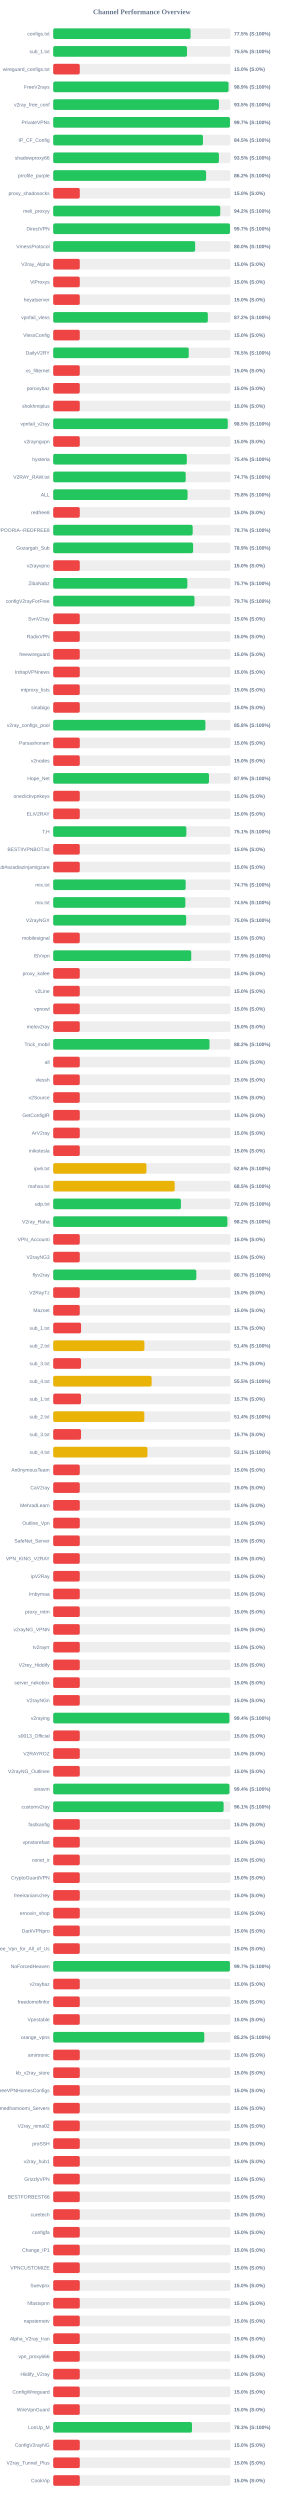
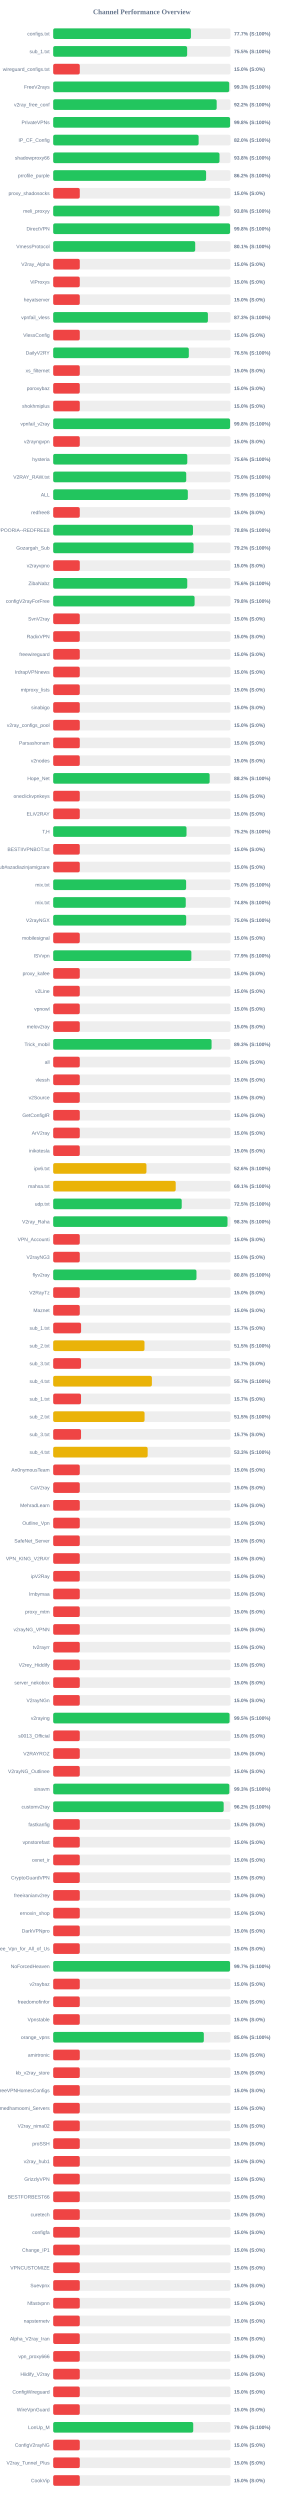
<svg xmlns="http://www.w3.org/2000/svg" width="800" height="7050" version="1.1">
  <style>
        .row { font: 14px Arial; fill: #64748b; }
        .score { font: bold 14px Arial; fill: #64748b; }
    </style>
  <text x="400" y="40" text-anchor="middle" font-size="20px" font-weight="bold" fill="#64748b">Channel Performance Overview</text>
  <rect x="150" y="80" width="500" height="30" fill="#eee" rx="5" />
-   <rect x="150" y="80" width="387.4" height="30" fill="#22c55e" rx="5" />
+   <rect x="150" y="80" width="388.45" height="30" fill="#22c55e" rx="5" />
  <text x="140" y="100" text-anchor="end" class="row">configs.txt</text>
-   <text x="660" y="100" text-anchor="start" class="score">77.5% (S:100%)</text>
+   <text x="660" y="100" text-anchor="start" class="score">77.7% (S:100%)</text>
  <rect x="150" y="130" width="500" height="30" fill="#eee" rx="5" />
-   <rect x="150" y="130" width="377.3" height="30" fill="#22c55e" rx="5" />
+   <rect x="150" y="130" width="377.75" height="30" fill="#22c55e" rx="5" />
  <text x="140" y="150" text-anchor="end" class="row">sub_1.txt</text>
  <text x="660" y="150" text-anchor="start" class="score">75.5% (S:100%)</text>
  <rect x="150" y="180" width="500" height="30" fill="#eee" rx="5" />
  <rect x="150" y="180" width="75.0" height="30" fill="#ef4444" rx="5" />
  <text x="140" y="200" text-anchor="end" class="row">wireguard_configs.txt</text>
  <text x="660" y="200" text-anchor="start" class="score">15.0% (S:0%)</text>
  <rect x="150" y="230" width="500" height="30" fill="#eee" rx="5" />
-   <rect x="150" y="230" width="494.45" height="30" fill="#22c55e" rx="5" />
+   <rect x="150" y="230" width="496.35" height="30" fill="#22c55e" rx="5" />
  <text x="140" y="250" text-anchor="end" class="row">FreeV2rays</text>
-   <text x="660" y="250" text-anchor="start" class="score">98.9% (S:100%)</text>
+   <text x="660" y="250" text-anchor="start" class="score">99.3% (S:100%)</text>
  <rect x="150" y="280" width="500" height="30" fill="#eee" rx="5" />
-   <rect x="150" y="280" width="467.4" height="30" fill="#22c55e" rx="5" />
+   <rect x="150" y="280" width="461.05" height="30" fill="#22c55e" rx="5" />
  <text x="140" y="300" text-anchor="end" class="row">v2ray_free_conf</text>
-   <text x="660" y="300" text-anchor="start" class="score">93.5% (S:100%)</text>
+   <text x="660" y="300" text-anchor="start" class="score">92.2% (S:100%)</text>
  <rect x="150" y="330" width="500" height="30" fill="#eee" rx="5" />
-   <rect x="150" y="330" width="498.5" height="30" fill="#22c55e" rx="5" />
+   <rect x="150" y="330" width="498.8" height="30" fill="#22c55e" rx="5" />
  <text x="140" y="350" text-anchor="end" class="row">PrivateVPNs</text>
-   <text x="660" y="350" text-anchor="start" class="score">99.7% (S:100%)</text>
+   <text x="660" y="350" text-anchor="start" class="score">99.8% (S:100%)</text>
  <rect x="150" y="380" width="500" height="30" fill="#eee" rx="5" />
-   <rect x="150" y="380" width="422.3" height="30" fill="#22c55e" rx="5" />
+   <rect x="150" y="380" width="410.15" height="30" fill="#22c55e" rx="5" />
  <text x="140" y="400" text-anchor="end" class="row">IP_CF_Config</text>
-   <text x="660" y="400" text-anchor="start" class="score">84.5% (S:100%)</text>
+   <text x="660" y="400" text-anchor="start" class="score">82.0% (S:100%)</text>
  <rect x="150" y="430" width="500" height="30" fill="#eee" rx="5" />
-   <rect x="150" y="430" width="467.35" height="30" fill="#22c55e" rx="5" />
+   <rect x="150" y="430" width="469.0" height="30" fill="#22c55e" rx="5" />
  <text x="140" y="450" text-anchor="end" class="row">shadowproxy66</text>
-   <text x="660" y="450" text-anchor="start" class="score">93.5% (S:100%)</text>
+   <text x="660" y="450" text-anchor="start" class="score">93.8% (S:100%)</text>
  <rect x="150" y="480" width="500" height="30" fill="#eee" rx="5" />
-   <rect x="150" y="480" width="431.15" height="30" fill="#22c55e" rx="5" />
+   <rect x="150" y="480" width="431.2" height="30" fill="#22c55e" rx="5" />
  <text x="140" y="500" text-anchor="end" class="row">prrofile_purple</text>
  <text x="660" y="500" text-anchor="start" class="score">86.2% (S:100%)</text>
  <rect x="150" y="530" width="500" height="30" fill="#eee" rx="5" />
  <rect x="150" y="530" width="75.0" height="30" fill="#ef4444" rx="5" />
  <text x="140" y="550" text-anchor="end" class="row">proxy_shadosocks</text>
  <text x="660" y="550" text-anchor="start" class="score">15.0% (S:0%)</text>
  <rect x="150" y="580" width="500" height="30" fill="#eee" rx="5" />
-   <rect x="150" y="580" width="471.15" height="30" fill="#22c55e" rx="5" />
+   <rect x="150" y="580" width="468.75" height="30" fill="#22c55e" rx="5" />
  <text x="140" y="600" text-anchor="end" class="row">meli_proxyy</text>
-   <text x="660" y="600" text-anchor="start" class="score">94.2% (S:100%)</text>
+   <text x="660" y="600" text-anchor="start" class="score">93.8% (S:100%)</text>
  <rect x="150" y="630" width="500" height="30" fill="#eee" rx="5" />
-   <rect x="150" y="630" width="498.55" height="30" fill="#22c55e" rx="5" />
+   <rect x="150" y="630" width="498.8" height="30" fill="#22c55e" rx="5" />
  <text x="140" y="650" text-anchor="end" class="row">DirectVPN</text>
-   <text x="660" y="650" text-anchor="start" class="score">99.7% (S:100%)</text>
+   <text x="660" y="650" text-anchor="start" class="score">99.8% (S:100%)</text>
  <rect x="150" y="680" width="500" height="30" fill="#eee" rx="5" />
-   <rect x="150" y="680" width="400.25" height="30" fill="#22c55e" rx="5" />
+   <rect x="150" y="680" width="400.45" height="30" fill="#22c55e" rx="5" />
  <text x="140" y="700" text-anchor="end" class="row">VmessProtocol</text>
-   <text x="660" y="700" text-anchor="start" class="score">80.0% (S:100%)</text>
+   <text x="660" y="700" text-anchor="start" class="score">80.1% (S:100%)</text>
  <rect x="150" y="730" width="500" height="30" fill="#eee" rx="5" />
  <rect x="150" y="730" width="75.0" height="30" fill="#ef4444" rx="5" />
  <text x="140" y="750" text-anchor="end" class="row">V2ray_Alpha</text>
  <text x="660" y="750" text-anchor="start" class="score">15.0% (S:0%)</text>
  <rect x="150" y="780" width="500" height="30" fill="#eee" rx="5" />
  <rect x="150" y="780" width="75.0" height="30" fill="#ef4444" rx="5" />
  <text x="140" y="800" text-anchor="end" class="row">ViProxys</text>
  <text x="660" y="800" text-anchor="start" class="score">15.0% (S:0%)</text>
  <rect x="150" y="830" width="500" height="30" fill="#eee" rx="5" />
  <rect x="150" y="830" width="75.0" height="30" fill="#ef4444" rx="5" />
  <text x="140" y="850" text-anchor="end" class="row">heyatserver</text>
  <text x="660" y="850" text-anchor="start" class="score">15.0% (S:0%)</text>
  <rect x="150" y="880" width="500" height="30" fill="#eee" rx="5" />
-   <rect x="150" y="880" width="436.1" height="30" fill="#22c55e" rx="5" />
+   <rect x="150" y="880" width="436.3" height="30" fill="#22c55e" rx="5" />
  <text x="140" y="900" text-anchor="end" class="row">vpnfail_vless</text>
-   <text x="660" y="900" text-anchor="start" class="score">87.2% (S:100%)</text>
+   <text x="660" y="900" text-anchor="start" class="score">87.3% (S:100%)</text>
  <rect x="150" y="930" width="500" height="30" fill="#eee" rx="5" />
  <rect x="150" y="930" width="75.0" height="30" fill="#ef4444" rx="5" />
  <text x="140" y="950" text-anchor="end" class="row">VlessConfig</text>
  <text x="660" y="950" text-anchor="start" class="score">15.0% (S:0%)</text>
  <rect x="150" y="980" width="500" height="30" fill="#eee" rx="5" />
-   <rect x="150" y="980" width="382.25" height="30" fill="#22c55e" rx="5" />
+   <rect x="150" y="980" width="382.5" height="30" fill="#22c55e" rx="5" />
  <text x="140" y="1000" text-anchor="end" class="row">DailyV2RY</text>
  <text x="660" y="1000" text-anchor="start" class="score">76.5% (S:100%)</text>
  <rect x="150" y="1030" width="500" height="30" fill="#eee" rx="5" />
  <rect x="150" y="1030" width="75.0" height="30" fill="#ef4444" rx="5" />
  <text x="140" y="1050" text-anchor="end" class="row">xs_filternet</text>
  <text x="660" y="1050" text-anchor="start" class="score">15.0% (S:0%)</text>
  <rect x="150" y="1080" width="500" height="30" fill="#eee" rx="5" />
  <rect x="150" y="1080" width="75.0" height="30" fill="#ef4444" rx="5" />
  <text x="140" y="1100" text-anchor="end" class="row">poroxybaz</text>
  <text x="660" y="1100" text-anchor="start" class="score">15.0% (S:0%)</text>
  <rect x="150" y="1130" width="500" height="30" fill="#eee" rx="5" />
  <rect x="150" y="1130" width="75.0" height="30" fill="#ef4444" rx="5" />
  <text x="140" y="1150" text-anchor="end" class="row">shokhmiplus</text>
  <text x="660" y="1150" text-anchor="start" class="score">15.0% (S:0%)</text>
  <rect x="150" y="1180" width="500" height="30" fill="#eee" rx="5" />
-   <rect x="150" y="1180" width="492.3" height="30" fill="#22c55e" rx="5" />
+   <rect x="150" y="1180" width="498.8" height="30" fill="#22c55e" rx="5" />
  <text x="140" y="1200" text-anchor="end" class="row">vpnfail_v2ray</text>
-   <text x="660" y="1200" text-anchor="start" class="score">98.5% (S:100%)</text>
+   <text x="660" y="1200" text-anchor="start" class="score">99.8% (S:100%)</text>
  <rect x="150" y="1230" width="500" height="30" fill="#eee" rx="5" />
  <rect x="150" y="1230" width="75.0" height="30" fill="#ef4444" rx="5" />
  <text x="140" y="1250" text-anchor="end" class="row">v2rayngvpn</text>
  <text x="660" y="1250" text-anchor="start" class="score">15.0% (S:0%)</text>
  <rect x="150" y="1280" width="500" height="30" fill="#eee" rx="5" />
-   <rect x="150" y="1280" width="376.8" height="30" fill="#22c55e" rx="5" />
+   <rect x="150" y="1280" width="378.15" height="30" fill="#22c55e" rx="5" />
  <text x="140" y="1300" text-anchor="end" class="row">hysteria</text>
-   <text x="660" y="1300" text-anchor="start" class="score">75.4% (S:100%)</text>
+   <text x="660" y="1300" text-anchor="start" class="score">75.6% (S:100%)</text>
  <rect x="150" y="1330" width="500" height="30" fill="#eee" rx="5" />
-   <rect x="150" y="1330" width="373.7" height="30" fill="#22c55e" rx="5" />
+   <rect x="150" y="1330" width="375.15" height="30" fill="#22c55e" rx="5" />
  <text x="140" y="1350" text-anchor="end" class="row">V2RAY_RAW.txt</text>
-   <text x="660" y="1350" text-anchor="start" class="score">74.7% (S:100%)</text>
+   <text x="660" y="1350" text-anchor="start" class="score">75.0% (S:100%)</text>
  <rect x="150" y="1380" width="500" height="30" fill="#eee" rx="5" />
-   <rect x="150" y="1380" width="378.95" height="30" fill="#22c55e" rx="5" />
+   <rect x="150" y="1380" width="379.7" height="30" fill="#22c55e" rx="5" />
  <text x="140" y="1400" text-anchor="end" class="row">ALL</text>
-   <text x="660" y="1400" text-anchor="start" class="score">75.8% (S:100%)</text>
+   <text x="660" y="1400" text-anchor="start" class="score">75.9% (S:100%)</text>
  <rect x="150" y="1430" width="500" height="30" fill="#eee" rx="5" />
  <rect x="150" y="1430" width="75.0" height="30" fill="#ef4444" rx="5" />
  <text x="140" y="1450" text-anchor="end" class="row">redfree8</text>
  <text x="660" y="1450" text-anchor="start" class="score">15.0% (S:0%)</text>
  <rect x="150" y="1480" width="500" height="30" fill="#eee" rx="5" />
-   <rect x="150" y="1480" width="393.35" height="30" fill="#22c55e" rx="5" />
+   <rect x="150" y="1480" width="394.2" height="30" fill="#22c55e" rx="5" />
  <text x="140" y="1500" text-anchor="end" class="row">POORIA--REDFREE8.txt#POORIA--REDFREE8</text>
-   <text x="660" y="1500" text-anchor="start" class="score">78.7% (S:100%)</text>
+   <text x="660" y="1500" text-anchor="start" class="score">78.8% (S:100%)</text>
  <rect x="150" y="1530" width="500" height="30" fill="#eee" rx="5" />
-   <rect x="150" y="1530" width="394.6" height="30" fill="#22c55e" rx="5" />
+   <rect x="150" y="1530" width="395.8" height="30" fill="#22c55e" rx="5" />
  <text x="140" y="1550" text-anchor="end" class="row">Gozargah_Sub</text>
-   <text x="660" y="1550" text-anchor="start" class="score">78.9% (S:100%)</text>
+   <text x="660" y="1550" text-anchor="start" class="score">79.2% (S:100%)</text>
  <rect x="150" y="1580" width="500" height="30" fill="#eee" rx="5" />
  <rect x="150" y="1580" width="75.0" height="30" fill="#ef4444" rx="5" />
  <text x="140" y="1600" text-anchor="end" class="row">v2rayvpno</text>
  <text x="660" y="1600" text-anchor="start" class="score">15.0% (S:0%)</text>
  <rect x="150" y="1630" width="500" height="30" fill="#eee" rx="5" />
-   <rect x="150" y="1630" width="378.3" height="30" fill="#22c55e" rx="5" />
+   <rect x="150" y="1630" width="378.05" height="30" fill="#22c55e" rx="5" />
  <text x="140" y="1650" text-anchor="end" class="row">ZibaNabz</text>
-   <text x="660" y="1650" text-anchor="start" class="score">75.7% (S:100%)</text>
+   <text x="660" y="1650" text-anchor="start" class="score">75.6% (S:100%)</text>
  <rect x="150" y="1680" width="500" height="30" fill="#eee" rx="5" />
-   <rect x="150" y="1680" width="398.5" height="30" fill="#22c55e" rx="5" />
+   <rect x="150" y="1680" width="398.75" height="30" fill="#22c55e" rx="5" />
  <text x="140" y="1700" text-anchor="end" class="row">configV2rayForFree</text>
-   <text x="660" y="1700" text-anchor="start" class="score">79.7% (S:100%)</text>
+   <text x="660" y="1700" text-anchor="start" class="score">79.8% (S:100%)</text>
  <rect x="150" y="1730" width="500" height="30" fill="#eee" rx="5" />
  <rect x="150" y="1730" width="75.0" height="30" fill="#ef4444" rx="5" />
  <text x="140" y="1750" text-anchor="end" class="row">SvnV2ray</text>
  <text x="660" y="1750" text-anchor="start" class="score">15.0% (S:0%)</text>
  <rect x="150" y="1780" width="500" height="30" fill="#eee" rx="5" />
  <rect x="150" y="1780" width="75.0" height="30" fill="#ef4444" rx="5" />
  <text x="140" y="1800" text-anchor="end" class="row">RadixVPN</text>
  <text x="660" y="1800" text-anchor="start" class="score">15.0% (S:0%)</text>
  <rect x="150" y="1830" width="500" height="30" fill="#eee" rx="5" />
  <rect x="150" y="1830" width="75.0" height="30" fill="#ef4444" rx="5" />
  <text x="140" y="1850" text-anchor="end" class="row">freewireguard</text>
  <text x="660" y="1850" text-anchor="start" class="score">15.0% (S:0%)</text>
  <rect x="150" y="1880" width="500" height="30" fill="#eee" rx="5" />
  <rect x="150" y="1880" width="75.0" height="30" fill="#ef4444" rx="5" />
  <text x="140" y="1900" text-anchor="end" class="row">IrdrapVPNnews</text>
  <text x="660" y="1900" text-anchor="start" class="score">15.0% (S:0%)</text>
  <rect x="150" y="1930" width="500" height="30" fill="#eee" rx="5" />
  <rect x="150" y="1930" width="75.0" height="30" fill="#ef4444" rx="5" />
  <text x="140" y="1950" text-anchor="end" class="row">mtproxy_lists</text>
  <text x="660" y="1950" text-anchor="start" class="score">15.0% (S:0%)</text>
  <rect x="150" y="1980" width="500" height="30" fill="#eee" rx="5" />
  <rect x="150" y="1980" width="75.0" height="30" fill="#ef4444" rx="5" />
  <text x="140" y="2000" text-anchor="end" class="row">sinabigo</text>
  <text x="660" y="2000" text-anchor="start" class="score">15.0% (S:0%)</text>
  <rect x="150" y="2030" width="500" height="30" fill="#eee" rx="5" />
-   <rect x="150" y="2030" width="429.2" height="30" fill="#22c55e" rx="5" />
+   <rect x="150" y="2030" width="75.0" height="30" fill="#ef4444" rx="5" />
  <text x="140" y="2050" text-anchor="end" class="row">v2ray_configs_pool</text>
-   <text x="660" y="2050" text-anchor="start" class="score">85.8% (S:100%)</text>
+   <text x="660" y="2050" text-anchor="start" class="score">15.0% (S:0%)</text>
  <rect x="150" y="2080" width="500" height="30" fill="#eee" rx="5" />
  <rect x="150" y="2080" width="75.0" height="30" fill="#ef4444" rx="5" />
  <text x="140" y="2100" text-anchor="end" class="row">Parsashonam</text>
  <text x="660" y="2100" text-anchor="start" class="score">15.0% (S:0%)</text>
  <rect x="150" y="2130" width="500" height="30" fill="#eee" rx="5" />
  <rect x="150" y="2130" width="75.0" height="30" fill="#ef4444" rx="5" />
  <text x="140" y="2150" text-anchor="end" class="row">v2nodes</text>
  <text x="660" y="2150" text-anchor="start" class="score">15.0% (S:0%)</text>
  <rect x="150" y="2180" width="500" height="30" fill="#eee" rx="5" />
-   <rect x="150" y="2180" width="439.3" height="30" fill="#22c55e" rx="5" />
+   <rect x="150" y="2180" width="441.2" height="30" fill="#22c55e" rx="5" />
  <text x="140" y="2200" text-anchor="end" class="row">Hope_Net</text>
-   <text x="660" y="2200" text-anchor="start" class="score">87.9% (S:100%)</text>
+   <text x="660" y="2200" text-anchor="start" class="score">88.2% (S:100%)</text>
  <rect x="150" y="2230" width="500" height="30" fill="#eee" rx="5" />
  <rect x="150" y="2230" width="75.0" height="30" fill="#ef4444" rx="5" />
  <text x="140" y="2250" text-anchor="end" class="row">oneclickvpnkeys</text>
  <text x="660" y="2250" text-anchor="start" class="score">15.0% (S:0%)</text>
  <rect x="150" y="2280" width="500" height="30" fill="#eee" rx="5" />
  <rect x="150" y="2280" width="75.0" height="30" fill="#ef4444" rx="5" />
  <text x="140" y="2300" text-anchor="end" class="row">ELiV2RAY</text>
  <text x="660" y="2300" text-anchor="start" class="score">15.0% (S:0%)</text>
  <rect x="150" y="2330" width="500" height="30" fill="#eee" rx="5" />
-   <rect x="150" y="2330" width="375.5" height="30" fill="#22c55e" rx="5" />
+   <rect x="150" y="2330" width="376.0" height="30" fill="#22c55e" rx="5" />
  <text x="140" y="2350" text-anchor="end" class="row">T,H</text>
-   <text x="660" y="2350" text-anchor="start" class="score">75.1% (S:100%)</text>
+   <text x="660" y="2350" text-anchor="start" class="score">75.2% (S:100%)</text>
  <rect x="150" y="2380" width="500" height="30" fill="#eee" rx="5" />
  <rect x="150" y="2380" width="75.0" height="30" fill="#ef4444" rx="5" />
  <text x="140" y="2400" text-anchor="end" class="row">BESTIIVPNBOT.txt</text>
  <text x="660" y="2400" text-anchor="start" class="score">15.0% (S:0%)</text>
  <rect x="150" y="2430" width="500" height="30" fill="#eee" rx="5" />
  <rect x="150" y="2430" width="75.0" height="30" fill="#ef4444" rx="5" />
  <text x="140" y="2450" text-anchor="end" class="row">Sub#azadiazinjamigzare</text>
  <text x="660" y="2450" text-anchor="start" class="score">15.0% (S:0%)</text>
  <rect x="150" y="2480" width="500" height="30" fill="#eee" rx="5" />
-   <rect x="150" y="2480" width="373.55" height="30" fill="#22c55e" rx="5" />
+   <rect x="150" y="2480" width="374.85" height="30" fill="#22c55e" rx="5" />
  <text x="140" y="2500" text-anchor="end" class="row">mix.txt</text>
-   <text x="660" y="2500" text-anchor="start" class="score">74.7% (S:100%)</text>
+   <text x="660" y="2500" text-anchor="start" class="score">75.0% (S:100%)</text>
  <rect x="150" y="2530" width="500" height="30" fill="#eee" rx="5" />
-   <rect x="150" y="2530" width="372.7" height="30" fill="#22c55e" rx="5" />
+   <rect x="150" y="2530" width="373.85" height="30" fill="#22c55e" rx="5" />
  <text x="140" y="2550" text-anchor="end" class="row">mix.txt</text>
-   <text x="660" y="2550" text-anchor="start" class="score">74.5% (S:100%)</text>
+   <text x="660" y="2550" text-anchor="start" class="score">74.8% (S:100%)</text>
  <rect x="150" y="2580" width="500" height="30" fill="#eee" rx="5" />
  <rect x="150" y="2580" width="375.0" height="30" fill="#22c55e" rx="5" />
  <text x="140" y="2600" text-anchor="end" class="row">V2rayNGX</text>
  <text x="660" y="2600" text-anchor="start" class="score">75.0% (S:100%)</text>
  <rect x="150" y="2630" width="500" height="30" fill="#eee" rx="5" />
  <rect x="150" y="2630" width="75.0" height="30" fill="#ef4444" rx="5" />
  <text x="140" y="2650" text-anchor="end" class="row">mobilesignal</text>
  <text x="660" y="2650" text-anchor="start" class="score">15.0% (S:0%)</text>
  <rect x="150" y="2680" width="500" height="30" fill="#eee" rx="5" />
-   <rect x="150" y="2680" width="389.3" height="30" fill="#22c55e" rx="5" />
+   <rect x="150" y="2680" width="389.65" height="30" fill="#22c55e" rx="5" />
  <text x="140" y="2700" text-anchor="end" class="row">ISVvpn</text>
  <text x="660" y="2700" text-anchor="start" class="score">77.9% (S:100%)</text>
  <rect x="150" y="2730" width="500" height="30" fill="#eee" rx="5" />
  <rect x="150" y="2730" width="75.0" height="30" fill="#ef4444" rx="5" />
  <text x="140" y="2750" text-anchor="end" class="row">proxy_kafee</text>
  <text x="660" y="2750" text-anchor="start" class="score">15.0% (S:0%)</text>
  <rect x="150" y="2780" width="500" height="30" fill="#eee" rx="5" />
  <rect x="150" y="2780" width="75.0" height="30" fill="#ef4444" rx="5" />
  <text x="140" y="2800" text-anchor="end" class="row">v2Line</text>
  <text x="660" y="2800" text-anchor="start" class="score">15.0% (S:0%)</text>
  <rect x="150" y="2830" width="500" height="30" fill="#eee" rx="5" />
  <rect x="150" y="2830" width="75.0" height="30" fill="#ef4444" rx="5" />
  <text x="140" y="2850" text-anchor="end" class="row">vpnowl</text>
  <text x="660" y="2850" text-anchor="start" class="score">15.0% (S:0%)</text>
  <rect x="150" y="2880" width="500" height="30" fill="#eee" rx="5" />
  <rect x="150" y="2880" width="75.0" height="30" fill="#ef4444" rx="5" />
  <text x="140" y="2900" text-anchor="end" class="row">melov2ray</text>
  <text x="660" y="2900" text-anchor="start" class="score">15.0% (S:0%)</text>
  <rect x="150" y="2930" width="500" height="30" fill="#eee" rx="5" />
-   <rect x="150" y="2930" width="440.85" height="30" fill="#22c55e" rx="5" />
+   <rect x="150" y="2930" width="446.65" height="30" fill="#22c55e" rx="5" />
  <text x="140" y="2950" text-anchor="end" class="row">Trick_mobil</text>
-   <text x="660" y="2950" text-anchor="start" class="score">88.2% (S:100%)</text>
+   <text x="660" y="2950" text-anchor="start" class="score">89.3% (S:100%)</text>
  <rect x="150" y="2980" width="500" height="30" fill="#eee" rx="5" />
  <rect x="150" y="2980" width="75.0" height="30" fill="#ef4444" rx="5" />
  <text x="140" y="3000" text-anchor="end" class="row">all</text>
  <text x="660" y="3000" text-anchor="start" class="score">15.0% (S:0%)</text>
  <rect x="150" y="3030" width="500" height="30" fill="#eee" rx="5" />
  <rect x="150" y="3030" width="75.0" height="30" fill="#ef4444" rx="5" />
  <text x="140" y="3050" text-anchor="end" class="row">vlessh</text>
  <text x="660" y="3050" text-anchor="start" class="score">15.0% (S:0%)</text>
  <rect x="150" y="3080" width="500" height="30" fill="#eee" rx="5" />
  <rect x="150" y="3080" width="75.0" height="30" fill="#ef4444" rx="5" />
  <text x="140" y="3100" text-anchor="end" class="row">v2Source</text>
  <text x="660" y="3100" text-anchor="start" class="score">15.0% (S:0%)</text>
  <rect x="150" y="3130" width="500" height="30" fill="#eee" rx="5" />
  <rect x="150" y="3130" width="75.0" height="30" fill="#ef4444" rx="5" />
  <text x="140" y="3150" text-anchor="end" class="row">GetConfigIR</text>
  <text x="660" y="3150" text-anchor="start" class="score">15.0% (S:0%)</text>
  <rect x="150" y="3180" width="500" height="30" fill="#eee" rx="5" />
  <rect x="150" y="3180" width="75.0" height="30" fill="#ef4444" rx="5" />
  <text x="140" y="3200" text-anchor="end" class="row">ArV2ray</text>
  <text x="660" y="3200" text-anchor="start" class="score">15.0% (S:0%)</text>
  <rect x="150" y="3230" width="500" height="30" fill="#eee" rx="5" />
  <rect x="150" y="3230" width="75.0" height="30" fill="#ef4444" rx="5" />
  <text x="140" y="3250" text-anchor="end" class="row">inikotesla</text>
  <text x="660" y="3250" text-anchor="start" class="score">15.0% (S:0%)</text>
  <rect x="150" y="3280" width="500" height="30" fill="#eee" rx="5" />
  <rect x="150" y="3280" width="262.95" height="30" fill="#eab308" rx="5" />
  <text x="140" y="3300" text-anchor="end" class="row">ipv6.txt</text>
  <text x="660" y="3300" text-anchor="start" class="score">52.6% (S:100%)</text>
  <rect x="150" y="3330" width="500" height="30" fill="#eee" rx="5" />
-   <rect x="150" y="3330" width="342.65" height="30" fill="#eab308" rx="5" />
+   <rect x="150" y="3330" width="345.5" height="30" fill="#eab308" rx="5" />
  <text x="140" y="3350" text-anchor="end" class="row">mahsa.txt</text>
-   <text x="660" y="3350" text-anchor="start" class="score">68.5% (S:100%)</text>
+   <text x="660" y="3350" text-anchor="start" class="score">69.1% (S:100%)</text>
  <rect x="150" y="3380" width="500" height="30" fill="#eee" rx="5" />
-   <rect x="150" y="3380" width="360.15" height="30" fill="#22c55e" rx="5" />
+   <rect x="150" y="3380" width="362.45" height="30" fill="#22c55e" rx="5" />
  <text x="140" y="3400" text-anchor="end" class="row">udp.txt</text>
-   <text x="660" y="3400" text-anchor="start" class="score">72.0% (S:100%)</text>
+   <text x="660" y="3400" text-anchor="start" class="score">72.5% (S:100%)</text>
  <rect x="150" y="3430" width="500" height="30" fill="#eee" rx="5" />
-   <rect x="150" y="3430" width="491.25" height="30" fill="#22c55e" rx="5" />
+   <rect x="150" y="3430" width="491.6" height="30" fill="#22c55e" rx="5" />
  <text x="140" y="3450" text-anchor="end" class="row">V2ray_Raha</text>
-   <text x="660" y="3450" text-anchor="start" class="score">98.2% (S:100%)</text>
+   <text x="660" y="3450" text-anchor="start" class="score">98.3% (S:100%)</text>
  <rect x="150" y="3480" width="500" height="30" fill="#eee" rx="5" />
  <rect x="150" y="3480" width="75.0" height="30" fill="#ef4444" rx="5" />
  <text x="140" y="3500" text-anchor="end" class="row">VPN_Accounti</text>
  <text x="660" y="3500" text-anchor="start" class="score">15.0% (S:0%)</text>
  <rect x="150" y="3530" width="500" height="30" fill="#eee" rx="5" />
  <rect x="150" y="3530" width="75.0" height="30" fill="#ef4444" rx="5" />
  <text x="140" y="3550" text-anchor="end" class="row">V2rayNG3</text>
  <text x="660" y="3550" text-anchor="start" class="score">15.0% (S:0%)</text>
  <rect x="150" y="3580" width="500" height="30" fill="#eee" rx="5" />
-   <rect x="150" y="3580" width="403.6" height="30" fill="#22c55e" rx="5" />
+   <rect x="150" y="3580" width="404.05" height="30" fill="#22c55e" rx="5" />
  <text x="140" y="3600" text-anchor="end" class="row">flyv2ray</text>
-   <text x="660" y="3600" text-anchor="start" class="score">80.7% (S:100%)</text>
+   <text x="660" y="3600" text-anchor="start" class="score">80.8% (S:100%)</text>
  <rect x="150" y="3630" width="500" height="30" fill="#eee" rx="5" />
  <rect x="150" y="3630" width="75.0" height="30" fill="#ef4444" rx="5" />
  <text x="140" y="3650" text-anchor="end" class="row">V2RayTz</text>
  <text x="660" y="3650" text-anchor="start" class="score">15.0% (S:0%)</text>
  <rect x="150" y="3680" width="500" height="30" fill="#eee" rx="5" />
  <rect x="150" y="3680" width="75.0" height="30" fill="#ef4444" rx="5" />
  <text x="140" y="3700" text-anchor="end" class="row">Maznet</text>
  <text x="660" y="3700" text-anchor="start" class="score">15.0% (S:0%)</text>
  <rect x="150" y="3730" width="500" height="30" fill="#eee" rx="5" />
  <rect x="150" y="3730" width="78.65" height="30" fill="#ef4444" rx="5" />
  <text x="140" y="3750" text-anchor="end" class="row">sub_1.txt</text>
  <text x="660" y="3750" text-anchor="start" class="score">15.7% (S:0%)</text>
  <rect x="150" y="3780" width="500" height="30" fill="#eee" rx="5" />
-   <rect x="150" y="3780" width="257.2" height="30" fill="#eab308" rx="5" />
+   <rect x="150" y="3780" width="257.5" height="30" fill="#eab308" rx="5" />
  <text x="140" y="3800" text-anchor="end" class="row">sub_2.txt</text>
-   <text x="660" y="3800" text-anchor="start" class="score">51.4% (S:100%)</text>
+   <text x="660" y="3800" text-anchor="start" class="score">51.5% (S:100%)</text>
  <rect x="150" y="3830" width="500" height="30" fill="#eee" rx="5" />
  <rect x="150" y="3830" width="78.5" height="30" fill="#ef4444" rx="5" />
  <text x="140" y="3850" text-anchor="end" class="row">sub_3.txt</text>
  <text x="660" y="3850" text-anchor="start" class="score">15.7% (S:0%)</text>
  <rect x="150" y="3880" width="500" height="30" fill="#eee" rx="5" />
-   <rect x="150" y="3880" width="277.65" height="30" fill="#eab308" rx="5" />
+   <rect x="150" y="3880" width="278.35" height="30" fill="#eab308" rx="5" />
  <text x="140" y="3900" text-anchor="end" class="row">sub_4.txt</text>
-   <text x="660" y="3900" text-anchor="start" class="score">55.5% (S:100%)</text>
+   <text x="660" y="3900" text-anchor="start" class="score">55.7% (S:100%)</text>
  <rect x="150" y="3930" width="500" height="30" fill="#eee" rx="5" />
  <rect x="150" y="3930" width="78.5" height="30" fill="#ef4444" rx="5" />
  <text x="140" y="3950" text-anchor="end" class="row">sub_1.txt</text>
  <text x="660" y="3950" text-anchor="start" class="score">15.7% (S:0%)</text>
  <rect x="150" y="3980" width="500" height="30" fill="#eee" rx="5" />
-   <rect x="150" y="3980" width="257.05" height="30" fill="#eab308" rx="5" />
+   <rect x="150" y="3980" width="257.7" height="30" fill="#eab308" rx="5" />
  <text x="140" y="4000" text-anchor="end" class="row">sub_2.txt</text>
-   <text x="660" y="4000" text-anchor="start" class="score">51.4% (S:100%)</text>
+   <text x="660" y="4000" text-anchor="start" class="score">51.5% (S:100%)</text>
  <rect x="150" y="4030" width="500" height="30" fill="#eee" rx="5" />
  <rect x="150" y="4030" width="78.5" height="30" fill="#ef4444" rx="5" />
  <text x="140" y="4050" text-anchor="end" class="row">sub_3.txt</text>
  <text x="660" y="4050" text-anchor="start" class="score">15.7% (S:0%)</text>
  <rect x="150" y="4080" width="500" height="30" fill="#eee" rx="5" />
-   <rect x="150" y="4080" width="265.75" height="30" fill="#eab308" rx="5" />
+   <rect x="150" y="4080" width="266.4" height="30" fill="#eab308" rx="5" />
  <text x="140" y="4100" text-anchor="end" class="row">sub_4.txt</text>
-   <text x="660" y="4100" text-anchor="start" class="score">53.1% (S:100%)</text>
+   <text x="660" y="4100" text-anchor="start" class="score">53.3% (S:100%)</text>
  <rect x="150" y="4130" width="500" height="30" fill="#eee" rx="5" />
  <rect x="150" y="4130" width="75.0" height="30" fill="#ef4444" rx="5" />
  <text x="140" y="4150" text-anchor="end" class="row">An0nymousTeam</text>
  <text x="660" y="4150" text-anchor="start" class="score">15.0% (S:0%)</text>
  <rect x="150" y="4180" width="500" height="30" fill="#eee" rx="5" />
  <rect x="150" y="4180" width="75.0" height="30" fill="#ef4444" rx="5" />
  <text x="140" y="4200" text-anchor="end" class="row">CaV2ray</text>
  <text x="660" y="4200" text-anchor="start" class="score">15.0% (S:0%)</text>
  <rect x="150" y="4230" width="500" height="30" fill="#eee" rx="5" />
  <rect x="150" y="4230" width="75.0" height="30" fill="#ef4444" rx="5" />
  <text x="140" y="4250" text-anchor="end" class="row">MehradLearn</text>
  <text x="660" y="4250" text-anchor="start" class="score">15.0% (S:0%)</text>
  <rect x="150" y="4280" width="500" height="30" fill="#eee" rx="5" />
  <rect x="150" y="4280" width="75.0" height="30" fill="#ef4444" rx="5" />
  <text x="140" y="4300" text-anchor="end" class="row">Outline_Vpn</text>
  <text x="660" y="4300" text-anchor="start" class="score">15.0% (S:0%)</text>
  <rect x="150" y="4330" width="500" height="30" fill="#eee" rx="5" />
  <rect x="150" y="4330" width="75.0" height="30" fill="#ef4444" rx="5" />
  <text x="140" y="4350" text-anchor="end" class="row">SafeNet_Server</text>
  <text x="660" y="4350" text-anchor="start" class="score">15.0% (S:0%)</text>
  <rect x="150" y="4380" width="500" height="30" fill="#eee" rx="5" />
  <rect x="150" y="4380" width="75.0" height="30" fill="#ef4444" rx="5" />
  <text x="140" y="4400" text-anchor="end" class="row">VPN_KING_V2RAY</text>
  <text x="660" y="4400" text-anchor="start" class="score">15.0% (S:0%)</text>
  <rect x="150" y="4430" width="500" height="30" fill="#eee" rx="5" />
  <rect x="150" y="4430" width="75.0" height="30" fill="#ef4444" rx="5" />
  <text x="140" y="4450" text-anchor="end" class="row">ipV2Ray</text>
  <text x="660" y="4450" text-anchor="start" class="score">15.0% (S:0%)</text>
  <rect x="150" y="4480" width="500" height="30" fill="#eee" rx="5" />
  <rect x="150" y="4480" width="75.0" height="30" fill="#ef4444" rx="5" />
  <text x="140" y="4500" text-anchor="end" class="row">lrnbymaa</text>
  <text x="660" y="4500" text-anchor="start" class="score">15.0% (S:0%)</text>
  <rect x="150" y="4530" width="500" height="30" fill="#eee" rx="5" />
  <rect x="150" y="4530" width="75.0" height="30" fill="#ef4444" rx="5" />
  <text x="140" y="4550" text-anchor="end" class="row">proxy_mtm</text>
  <text x="660" y="4550" text-anchor="start" class="score">15.0% (S:0%)</text>
  <rect x="150" y="4580" width="500" height="30" fill="#eee" rx="5" />
  <rect x="150" y="4580" width="75.0" height="30" fill="#ef4444" rx="5" />
  <text x="140" y="4600" text-anchor="end" class="row">v2rayNG_VPNN</text>
  <text x="660" y="4600" text-anchor="start" class="score">15.0% (S:0%)</text>
  <rect x="150" y="4630" width="500" height="30" fill="#eee" rx="5" />
  <rect x="150" y="4630" width="75.0" height="30" fill="#ef4444" rx="5" />
  <text x="140" y="4650" text-anchor="end" class="row">tv2rayrr</text>
  <text x="660" y="4650" text-anchor="start" class="score">15.0% (S:0%)</text>
  <rect x="150" y="4680" width="500" height="30" fill="#eee" rx="5" />
  <rect x="150" y="4680" width="75.0" height="30" fill="#ef4444" rx="5" />
  <text x="140" y="4700" text-anchor="end" class="row">V2rey_Hiddify</text>
  <text x="660" y="4700" text-anchor="start" class="score">15.0% (S:0%)</text>
  <rect x="150" y="4730" width="500" height="30" fill="#eee" rx="5" />
  <rect x="150" y="4730" width="75.0" height="30" fill="#ef4444" rx="5" />
  <text x="140" y="4750" text-anchor="end" class="row">server_nekobox</text>
  <text x="660" y="4750" text-anchor="start" class="score">15.0% (S:0%)</text>
  <rect x="150" y="4780" width="500" height="30" fill="#eee" rx="5" />
  <rect x="150" y="4780" width="75.0" height="30" fill="#ef4444" rx="5" />
  <text x="140" y="4800" text-anchor="end" class="row">V2rayNGn</text>
  <text x="660" y="4800" text-anchor="start" class="score">15.0% (S:0%)</text>
  <rect x="150" y="4830" width="500" height="30" fill="#eee" rx="5" />
-   <rect x="150" y="4830" width="496.95" height="30" fill="#22c55e" rx="5" />
+   <rect x="150" y="4830" width="497.35" height="30" fill="#22c55e" rx="5" />
  <text x="140" y="4850" text-anchor="end" class="row">v2raying</text>
-   <text x="660" y="4850" text-anchor="start" class="score">99.4% (S:100%)</text>
+   <text x="660" y="4850" text-anchor="start" class="score">99.5% (S:100%)</text>
  <rect x="150" y="4880" width="500" height="30" fill="#eee" rx="5" />
  <rect x="150" y="4880" width="75.0" height="30" fill="#ef4444" rx="5" />
  <text x="140" y="4900" text-anchor="end" class="row">s0013_Official</text>
  <text x="660" y="4900" text-anchor="start" class="score">15.0% (S:0%)</text>
  <rect x="150" y="4930" width="500" height="30" fill="#eee" rx="5" />
  <rect x="150" y="4930" width="75.0" height="30" fill="#ef4444" rx="5" />
  <text x="140" y="4950" text-anchor="end" class="row">V2RAYROZ</text>
  <text x="660" y="4950" text-anchor="start" class="score">15.0% (S:0%)</text>
  <rect x="150" y="4980" width="500" height="30" fill="#eee" rx="5" />
  <rect x="150" y="4980" width="75.0" height="30" fill="#ef4444" rx="5" />
  <text x="140" y="5000" text-anchor="end" class="row">V2rayNG_Outlinee</text>
  <text x="660" y="5000" text-anchor="start" class="score">15.0% (S:0%)</text>
  <rect x="150" y="5030" width="500" height="30" fill="#eee" rx="5" />
-   <rect x="150" y="5030" width="497.0" height="30" fill="#22c55e" rx="5" />
+   <rect x="150" y="5030" width="496.75" height="30" fill="#22c55e" rx="5" />
  <text x="140" y="5050" text-anchor="end" class="row">sinavm</text>
-   <text x="660" y="5050" text-anchor="start" class="score">99.4% (S:100%)</text>
+   <text x="660" y="5050" text-anchor="start" class="score">99.3% (S:100%)</text>
  <rect x="150" y="5080" width="500" height="30" fill="#eee" rx="5" />
-   <rect x="150" y="5080" width="480.6" height="30" fill="#22c55e" rx="5" />
+   <rect x="150" y="5080" width="480.75" height="30" fill="#22c55e" rx="5" />
  <text x="140" y="5100" text-anchor="end" class="row">customv2ray</text>
-   <text x="660" y="5100" text-anchor="start" class="score">96.1% (S:100%)</text>
+   <text x="660" y="5100" text-anchor="start" class="score">96.2% (S:100%)</text>
  <rect x="150" y="5130" width="500" height="30" fill="#eee" rx="5" />
  <rect x="150" y="5130" width="75.0" height="30" fill="#ef4444" rx="5" />
  <text x="140" y="5150" text-anchor="end" class="row">fastkanfig</text>
  <text x="660" y="5150" text-anchor="start" class="score">15.0% (S:0%)</text>
  <rect x="150" y="5180" width="500" height="30" fill="#eee" rx="5" />
  <rect x="150" y="5180" width="75.0" height="30" fill="#ef4444" rx="5" />
  <text x="140" y="5200" text-anchor="end" class="row">vpnstorefast</text>
  <text x="660" y="5200" text-anchor="start" class="score">15.0% (S:0%)</text>
  <rect x="150" y="5230" width="500" height="30" fill="#eee" rx="5" />
  <rect x="150" y="5230" width="75.0" height="30" fill="#ef4444" rx="5" />
  <text x="140" y="5250" text-anchor="end" class="row">oxnet_ir</text>
  <text x="660" y="5250" text-anchor="start" class="score">15.0% (S:0%)</text>
  <rect x="150" y="5280" width="500" height="30" fill="#eee" rx="5" />
  <rect x="150" y="5280" width="75.0" height="30" fill="#ef4444" rx="5" />
  <text x="140" y="5300" text-anchor="end" class="row">CryptoGuardVPN</text>
  <text x="660" y="5300" text-anchor="start" class="score">15.0% (S:0%)</text>
  <rect x="150" y="5330" width="500" height="30" fill="#eee" rx="5" />
  <rect x="150" y="5330" width="75.0" height="30" fill="#ef4444" rx="5" />
  <text x="140" y="5350" text-anchor="end" class="row">freeiranianv2rey</text>
  <text x="660" y="5350" text-anchor="start" class="score">15.0% (S:0%)</text>
  <rect x="150" y="5380" width="500" height="30" fill="#eee" rx="5" />
  <rect x="150" y="5380" width="75.0" height="30" fill="#ef4444" rx="5" />
  <text x="140" y="5400" text-anchor="end" class="row">ernoxin_shop</text>
  <text x="660" y="5400" text-anchor="start" class="score">15.0% (S:0%)</text>
  <rect x="150" y="5430" width="500" height="30" fill="#eee" rx="5" />
  <rect x="150" y="5430" width="75.0" height="30" fill="#ef4444" rx="5" />
  <text x="140" y="5450" text-anchor="end" class="row">DarkVPNpro</text>
  <text x="660" y="5450" text-anchor="start" class="score">15.0% (S:0%)</text>
  <rect x="150" y="5480" width="500" height="30" fill="#eee" rx="5" />
  <rect x="150" y="5480" width="75.0" height="30" fill="#ef4444" rx="5" />
  <text x="140" y="5500" text-anchor="end" class="row">Free_Vpn_for_All_of_Us</text>
  <text x="660" y="5500" text-anchor="start" class="score">15.0% (S:0%)</text>
  <rect x="150" y="5530" width="500" height="30" fill="#eee" rx="5" />
-   <rect x="150" y="5530" width="498.4" height="30" fill="#22c55e" rx="5" />
+   <rect x="150" y="5530" width="498.7" height="30" fill="#22c55e" rx="5" />
  <text x="140" y="5550" text-anchor="end" class="row">NoForcedHeaven</text>
  <text x="660" y="5550" text-anchor="start" class="score">99.7% (S:100%)</text>
  <rect x="150" y="5580" width="500" height="30" fill="#eee" rx="5" />
  <rect x="150" y="5580" width="75.0" height="30" fill="#ef4444" rx="5" />
  <text x="140" y="5600" text-anchor="end" class="row">v2raybaz</text>
  <text x="660" y="5600" text-anchor="start" class="score">15.0% (S:0%)</text>
  <rect x="150" y="5630" width="500" height="30" fill="#eee" rx="5" />
  <rect x="150" y="5630" width="75.0" height="30" fill="#ef4444" rx="5" />
  <text x="140" y="5650" text-anchor="end" class="row">freedomofinfor</text>
  <text x="660" y="5650" text-anchor="start" class="score">15.0% (S:0%)</text>
  <rect x="150" y="5680" width="500" height="30" fill="#eee" rx="5" />
  <rect x="150" y="5680" width="75.0" height="30" fill="#ef4444" rx="5" />
  <text x="140" y="5700" text-anchor="end" class="row">Vpnstable</text>
  <text x="660" y="5700" text-anchor="start" class="score">15.0% (S:0%)</text>
  <rect x="150" y="5730" width="500" height="30" fill="#eee" rx="5" />
-   <rect x="150" y="5730" width="426.1" height="30" fill="#22c55e" rx="5" />
+   <rect x="150" y="5730" width="424.8" height="30" fill="#22c55e" rx="5" />
  <text x="140" y="5750" text-anchor="end" class="row">orange_vpns</text>
-   <text x="660" y="5750" text-anchor="start" class="score">85.2% (S:100%)</text>
+   <text x="660" y="5750" text-anchor="start" class="score">85.0% (S:100%)</text>
  <rect x="150" y="5780" width="500" height="30" fill="#eee" rx="5" />
  <rect x="150" y="5780" width="75.0" height="30" fill="#ef4444" rx="5" />
  <text x="140" y="5800" text-anchor="end" class="row">amirtronic</text>
  <text x="660" y="5800" text-anchor="start" class="score">15.0% (S:0%)</text>
  <rect x="150" y="5830" width="500" height="30" fill="#eee" rx="5" />
  <rect x="150" y="5830" width="75.0" height="30" fill="#ef4444" rx="5" />
  <text x="140" y="5850" text-anchor="end" class="row">kb_v2ray_store</text>
  <text x="660" y="5850" text-anchor="start" class="score">15.0% (S:0%)</text>
  <rect x="150" y="5880" width="500" height="30" fill="#eee" rx="5" />
  <rect x="150" y="5880" width="75.0" height="30" fill="#ef4444" rx="5" />
  <text x="140" y="5900" text-anchor="end" class="row">FreeVPNHomesConfigs</text>
  <text x="660" y="5900" text-anchor="start" class="score">15.0% (S:0%)</text>
  <rect x="150" y="5930" width="500" height="30" fill="#eee" rx="5" />
  <rect x="150" y="5930" width="75.0" height="30" fill="#ef4444" rx="5" />
  <text x="140" y="5950" text-anchor="end" class="row">Ahmedhamoomi_Servers</text>
  <text x="660" y="5950" text-anchor="start" class="score">15.0% (S:0%)</text>
  <rect x="150" y="5980" width="500" height="30" fill="#eee" rx="5" />
  <rect x="150" y="5980" width="75.0" height="30" fill="#ef4444" rx="5" />
  <text x="140" y="6000" text-anchor="end" class="row">V2ray_nima02</text>
  <text x="660" y="6000" text-anchor="start" class="score">15.0% (S:0%)</text>
  <rect x="150" y="6030" width="500" height="30" fill="#eee" rx="5" />
  <rect x="150" y="6030" width="75.0" height="30" fill="#ef4444" rx="5" />
  <text x="140" y="6050" text-anchor="end" class="row">proSSH</text>
  <text x="660" y="6050" text-anchor="start" class="score">15.0% (S:0%)</text>
  <rect x="150" y="6080" width="500" height="30" fill="#eee" rx="5" />
  <rect x="150" y="6080" width="75.0" height="30" fill="#ef4444" rx="5" />
  <text x="140" y="6100" text-anchor="end" class="row">v2ray_hub1</text>
  <text x="660" y="6100" text-anchor="start" class="score">15.0% (S:0%)</text>
  <rect x="150" y="6130" width="500" height="30" fill="#eee" rx="5" />
  <rect x="150" y="6130" width="75.0" height="30" fill="#ef4444" rx="5" />
  <text x="140" y="6150" text-anchor="end" class="row">GrizzlyVPN</text>
  <text x="660" y="6150" text-anchor="start" class="score">15.0% (S:0%)</text>
  <rect x="150" y="6180" width="500" height="30" fill="#eee" rx="5" />
  <rect x="150" y="6180" width="75.0" height="30" fill="#ef4444" rx="5" />
  <text x="140" y="6200" text-anchor="end" class="row">BESTFORBEST66</text>
  <text x="660" y="6200" text-anchor="start" class="score">15.0% (S:0%)</text>
  <rect x="150" y="6230" width="500" height="30" fill="#eee" rx="5" />
  <rect x="150" y="6230" width="75.0" height="30" fill="#ef4444" rx="5" />
  <text x="140" y="6250" text-anchor="end" class="row">curetech</text>
  <text x="660" y="6250" text-anchor="start" class="score">15.0% (S:0%)</text>
  <rect x="150" y="6280" width="500" height="30" fill="#eee" rx="5" />
  <rect x="150" y="6280" width="75.0" height="30" fill="#ef4444" rx="5" />
  <text x="140" y="6300" text-anchor="end" class="row">configfa</text>
  <text x="660" y="6300" text-anchor="start" class="score">15.0% (S:0%)</text>
  <rect x="150" y="6330" width="500" height="30" fill="#eee" rx="5" />
  <rect x="150" y="6330" width="75.0" height="30" fill="#ef4444" rx="5" />
  <text x="140" y="6350" text-anchor="end" class="row">Change_IP1</text>
  <text x="660" y="6350" text-anchor="start" class="score">15.0% (S:0%)</text>
  <rect x="150" y="6380" width="500" height="30" fill="#eee" rx="5" />
  <rect x="150" y="6380" width="75.0" height="30" fill="#ef4444" rx="5" />
  <text x="140" y="6400" text-anchor="end" class="row">VPNCUSTOMIZE</text>
  <text x="660" y="6400" text-anchor="start" class="score">15.0% (S:0%)</text>
  <rect x="150" y="6430" width="500" height="30" fill="#eee" rx="5" />
  <rect x="150" y="6430" width="75.0" height="30" fill="#ef4444" rx="5" />
  <text x="140" y="6450" text-anchor="end" class="row">Suevpnx</text>
  <text x="660" y="6450" text-anchor="start" class="score">15.0% (S:0%)</text>
  <rect x="150" y="6480" width="500" height="30" fill="#eee" rx="5" />
  <rect x="150" y="6480" width="75.0" height="30" fill="#ef4444" rx="5" />
  <text x="140" y="6500" text-anchor="end" class="row">Nfastvpnn</text>
  <text x="660" y="6500" text-anchor="start" class="score">15.0% (S:0%)</text>
  <rect x="150" y="6530" width="500" height="30" fill="#eee" rx="5" />
  <rect x="150" y="6530" width="75.0" height="30" fill="#ef4444" rx="5" />
  <text x="140" y="6550" text-anchor="end" class="row">napsternetv</text>
  <text x="660" y="6550" text-anchor="start" class="score">15.0% (S:0%)</text>
  <rect x="150" y="6580" width="500" height="30" fill="#eee" rx="5" />
  <rect x="150" y="6580" width="75.0" height="30" fill="#ef4444" rx="5" />
  <text x="140" y="6600" text-anchor="end" class="row">Alpha_V2ray_Iran</text>
  <text x="660" y="6600" text-anchor="start" class="score">15.0% (S:0%)</text>
  <rect x="150" y="6630" width="500" height="30" fill="#eee" rx="5" />
  <rect x="150" y="6630" width="75.0" height="30" fill="#ef4444" rx="5" />
  <text x="140" y="6650" text-anchor="end" class="row">vpn_proxy666</text>
  <text x="660" y="6650" text-anchor="start" class="score">15.0% (S:0%)</text>
  <rect x="150" y="6680" width="500" height="30" fill="#eee" rx="5" />
  <rect x="150" y="6680" width="75.0" height="30" fill="#ef4444" rx="5" />
  <text x="140" y="6700" text-anchor="end" class="row">Hiidify_V2ray</text>
  <text x="660" y="6700" text-anchor="start" class="score">15.0% (S:0%)</text>
  <rect x="150" y="6730" width="500" height="30" fill="#eee" rx="5" />
  <rect x="150" y="6730" width="75.0" height="30" fill="#ef4444" rx="5" />
  <text x="140" y="6750" text-anchor="end" class="row">ConfigWireguard</text>
  <text x="660" y="6750" text-anchor="start" class="score">15.0% (S:0%)</text>
  <rect x="150" y="6780" width="500" height="30" fill="#eee" rx="5" />
  <rect x="150" y="6780" width="75.0" height="30" fill="#ef4444" rx="5" />
  <text x="140" y="6800" text-anchor="end" class="row">WireVpnGuard</text>
  <text x="660" y="6800" text-anchor="start" class="score">15.0% (S:0%)</text>
  <rect x="150" y="6830" width="500" height="30" fill="#eee" rx="5" />
-   <rect x="150" y="6830" width="391.4" height="30" fill="#22c55e" rx="5" />
+   <rect x="150" y="6830" width="394.9" height="30" fill="#22c55e" rx="5" />
  <text x="140" y="6850" text-anchor="end" class="row">LonUp_M</text>
-   <text x="660" y="6850" text-anchor="start" class="score">78.3% (S:100%)</text>
+   <text x="660" y="6850" text-anchor="start" class="score">79.0% (S:100%)</text>
  <rect x="150" y="6880" width="500" height="30" fill="#eee" rx="5" />
  <rect x="150" y="6880" width="75.0" height="30" fill="#ef4444" rx="5" />
  <text x="140" y="6900" text-anchor="end" class="row">ConfigV2rayNG</text>
  <text x="660" y="6900" text-anchor="start" class="score">15.0% (S:0%)</text>
  <rect x="150" y="6930" width="500" height="30" fill="#eee" rx="5" />
  <rect x="150" y="6930" width="75.0" height="30" fill="#ef4444" rx="5" />
  <text x="140" y="6950" text-anchor="end" class="row">V2ray_Tunnel_Plus</text>
  <text x="660" y="6950" text-anchor="start" class="score">15.0% (S:0%)</text>
  <rect x="150" y="6980" width="500" height="30" fill="#eee" rx="5" />
  <rect x="150" y="6980" width="75.0" height="30" fill="#ef4444" rx="5" />
  <text x="140" y="7000" text-anchor="end" class="row">CookVip</text>
  <text x="660" y="7000" text-anchor="start" class="score">15.0% (S:0%)</text>
</svg>
